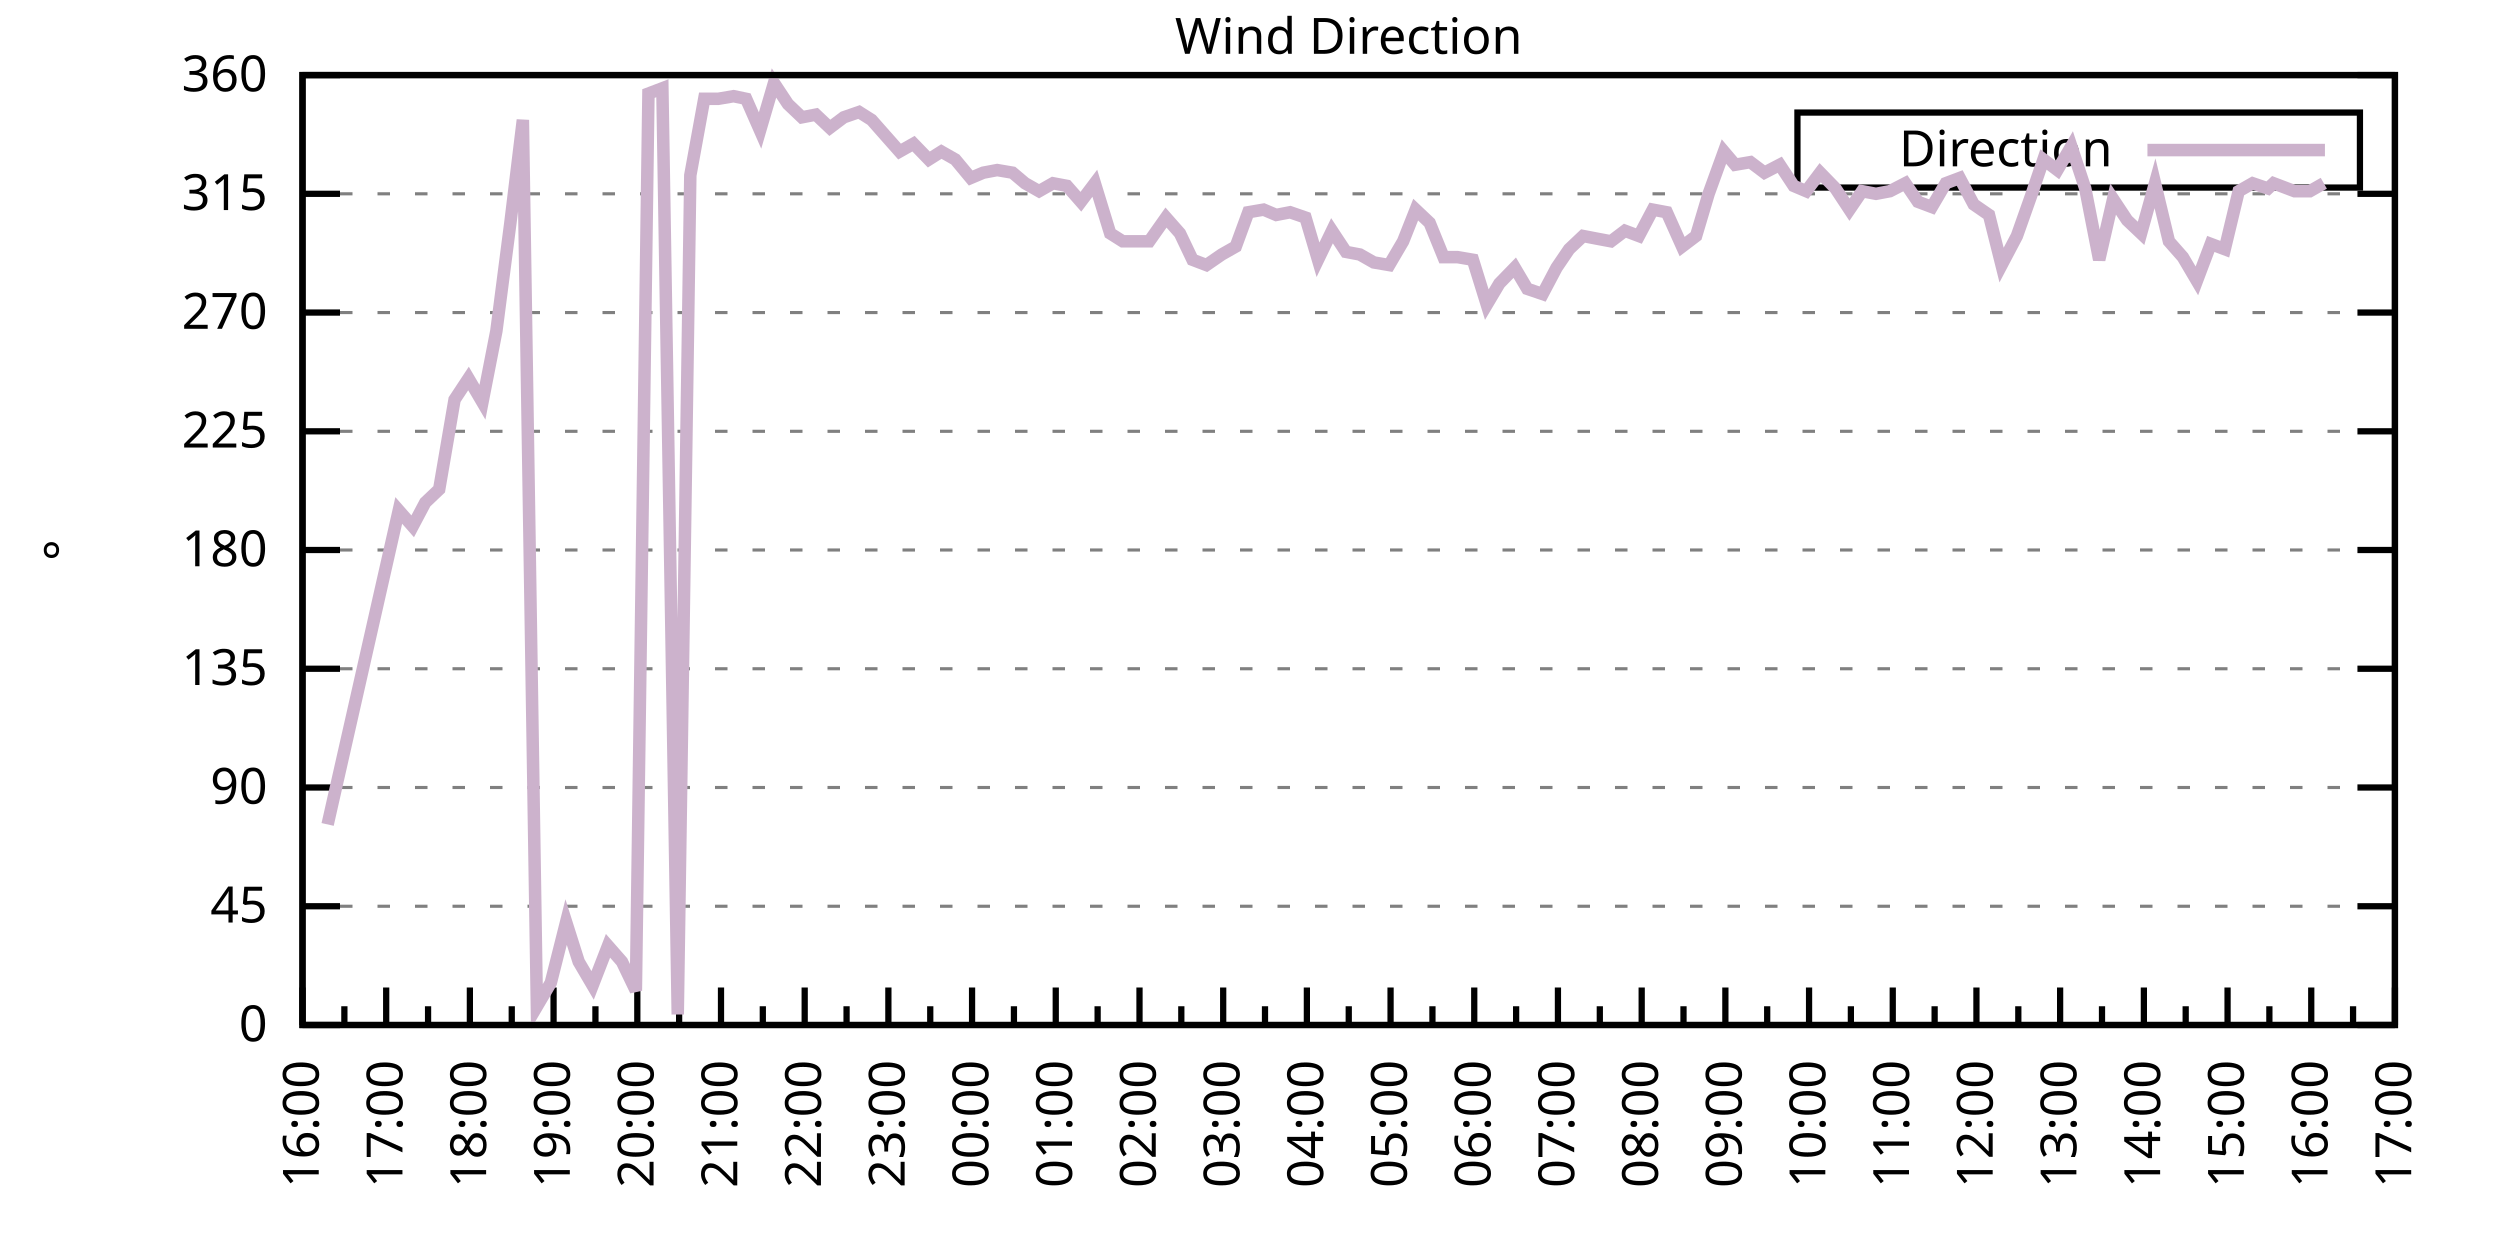
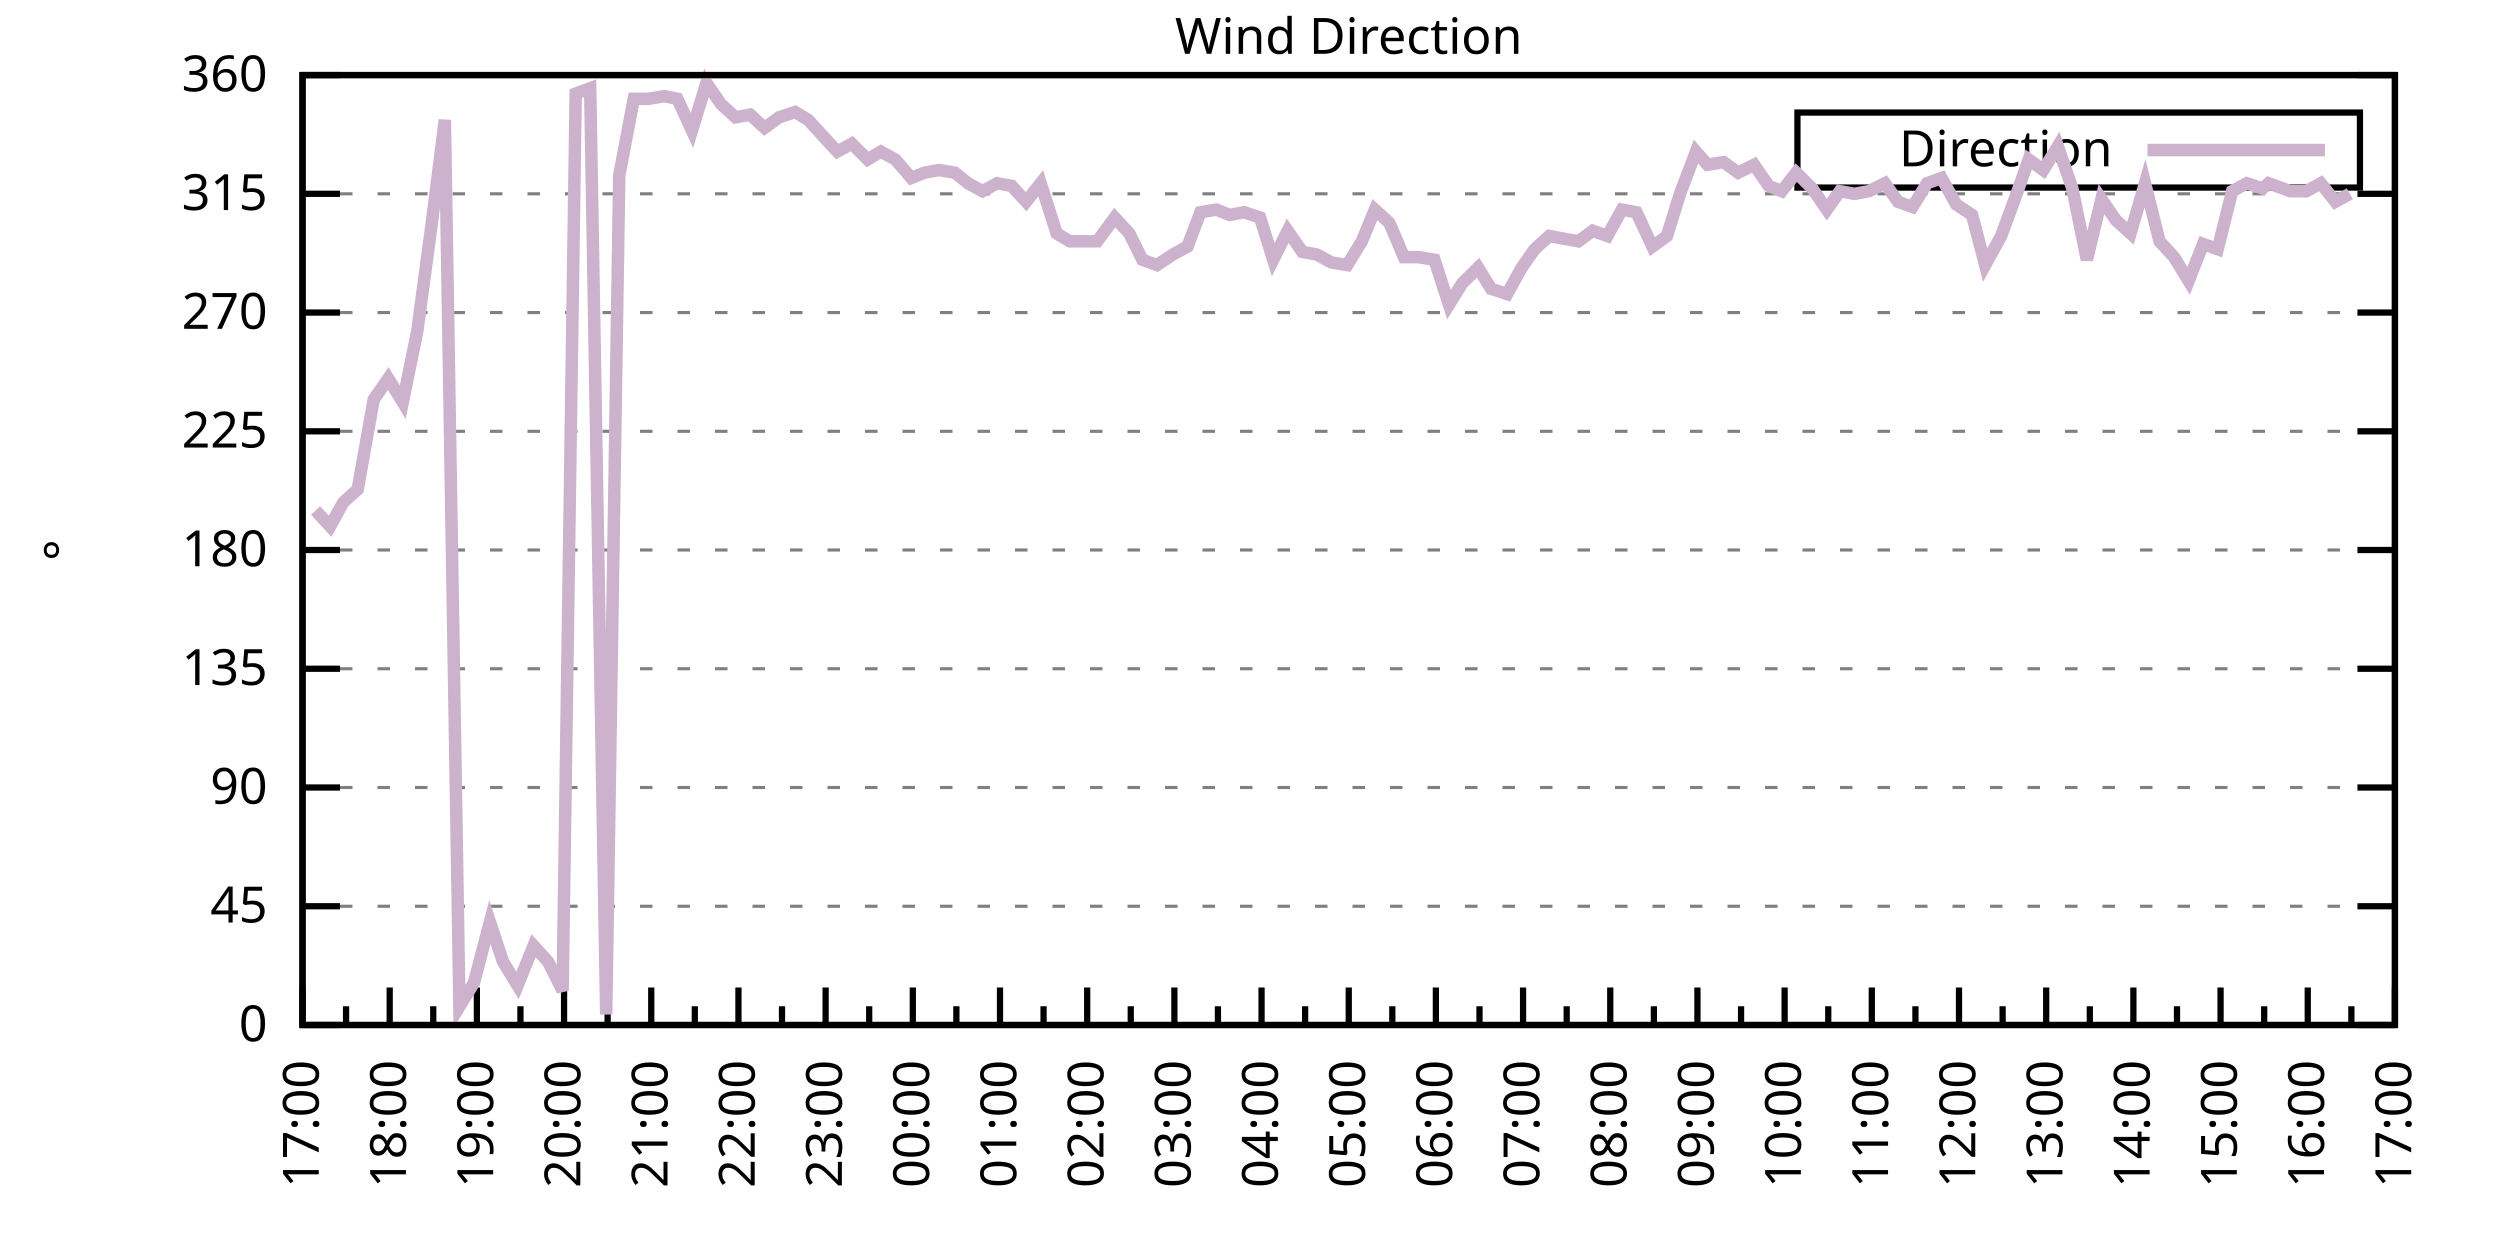
<svg xmlns="http://www.w3.org/2000/svg" xmlns:xlink="http://www.w3.org/1999/xlink" width="400" height="200" viewBox="0 0 400 200">
  <g id="gnuplot_canvas">
    <rect x="0" y="0" width="400" height="200" fill="none" />
    <defs>
      <circle id="gpDot" r="0.5" stroke-width="0.5" stroke="currentColor" />
      <path id="gpPt0" stroke-width="0.333" stroke="currentColor" d="M-1,0 h2 M0,-1 v2" />
      <path id="gpPt1" stroke-width="0.333" stroke="currentColor" d="M-1,-1 L1,1 M1,-1 L-1,1" />
      <path id="gpPt2" stroke-width="0.333" stroke="currentColor" d="M-1,0 L1,0 M0,-1 L0,1 M-1,-1 L1,1 M-1,1 L1,-1" />
      <rect id="gpPt3" stroke-width="0.333" stroke="currentColor" x="-1" y="-1" width="2" height="2" />
      <rect id="gpPt4" stroke-width="0.333" stroke="currentColor" fill="currentColor" x="-1" y="-1" width="2" height="2" />
      <circle id="gpPt5" stroke-width="0.333" stroke="currentColor" cx="0" cy="0" r="1" />
      <use xlink:href="#gpPt5" id="gpPt6" fill="currentColor" stroke="none" />
      <path id="gpPt7" stroke-width="0.333" stroke="currentColor" d="M0,-1.33 L-1.33,0.67 L1.33,0.67 z" />
      <use xlink:href="#gpPt7" id="gpPt8" fill="currentColor" stroke="none" />
      <use xlink:href="#gpPt7" id="gpPt9" stroke="currentColor" transform="rotate(180)" />
      <use xlink:href="#gpPt9" id="gpPt10" fill="currentColor" stroke="none" />
      <use xlink:href="#gpPt3" id="gpPt11" stroke="currentColor" transform="rotate(45)" />
      <use xlink:href="#gpPt11" id="gpPt12" fill="currentColor" stroke="none" />
      <path id="gpPt13" stroke-width="0.333" stroke="currentColor" d="M0,1.330 L1.265,0.411 L0.782,-1.067 L-0.782,-1.076 L-1.265,0.411 z" />
      <use xlink:href="#gpPt13" id="gpPt14" fill="currentColor" stroke="none" />
      <filter id="textbox" filterUnits="objectBoundingBox" x="0" y="0" height="1" width="1">
        <feFlood flood-color="white" flood-opacity="1" result="bgnd" />
        <feComposite in="SourceGraphic" in2="bgnd" operator="atop" />
      </filter>
      <filter id="greybox" filterUnits="objectBoundingBox" x="0" y="0" height="1" width="1">
        <feFlood flood-color="lightgrey" flood-opacity="1" result="grey" />
        <feComposite in="SourceGraphic" in2="grey" operator="atop" />
      </filter>
    </defs>
    <g fill="none" color="white" stroke="currentColor" stroke-width="1.00" stroke-linecap="butt" stroke-linejoin="miter">
</g>
    <g fill="none" color="black" stroke="currentColor" stroke-width="1.00" stroke-linecap="butt" stroke-linejoin="miter">
      <g stroke="none" shape-rendering="crispEdges">
        <polygon fill="rgb(255, 255, 255)" points="48.40,164.00 383.18,164.00 383.18,12.02 48.40,12.02 " />
      </g>
    </g>
    <g fill="none" color="black" stroke="currentColor" stroke-width="1.00" stroke-linecap="butt" stroke-linejoin="miter">
</g>
    <g fill="none" color="black" stroke="black" stroke-width="0.50" stroke-linecap="butt" stroke-linejoin="miter">
</g>
    <g fill="none" color="gray" stroke="currentColor" stroke-width="0.50" stroke-linecap="butt" stroke-linejoin="miter">
      <path stroke="gray" stroke-dasharray="2,4" class="gridline" d="M48.40,164.00 L383.19,164.00  " />
    </g>
    <g fill="none" color="gray" stroke="gray" stroke-width="1.00" stroke-linecap="butt" stroke-linejoin="miter">
</g>
    <g fill="none" color="black" stroke="currentColor" stroke-width="1.00" stroke-linecap="butt" stroke-linejoin="miter">
      <path stroke="black" d="M48.40,164.00 L54.40,164.00 M383.19,164.00 L377.19,164.00  " />
      <g transform="translate(42.80,166.60)" stroke="none" fill="black" font-family="Sans" font-size="8.00" text-anchor="end">
        <text>
          <tspan font-family="Sans"> 0</tspan>
        </text>
      </g>
    </g>
    <g fill="none" color="black" stroke="currentColor" stroke-width="1.00" stroke-linecap="butt" stroke-linejoin="miter">
</g>
    <g fill="none" color="black" stroke="black" stroke-width="0.50" stroke-linecap="butt" stroke-linejoin="miter">
</g>
    <g fill="none" color="gray" stroke="currentColor" stroke-width="0.50" stroke-linecap="butt" stroke-linejoin="miter">
      <path stroke="gray" stroke-dasharray="2,4" class="gridline" d="M48.40,145.00 L383.19,145.00  " />
    </g>
    <g fill="none" color="gray" stroke="gray" stroke-width="1.00" stroke-linecap="butt" stroke-linejoin="miter">
</g>
    <g fill="none" color="black" stroke="currentColor" stroke-width="1.00" stroke-linecap="butt" stroke-linejoin="miter">
      <path stroke="black" d="M48.40,145.00 L54.40,145.00 M383.19,145.00 L377.19,145.00  " />
      <g transform="translate(42.80,147.60)" stroke="none" fill="black" font-family="Sans" font-size="8.00" text-anchor="end">
        <text>
          <tspan font-family="Sans"> 45</tspan>
        </text>
      </g>
    </g>
    <g fill="none" color="black" stroke="currentColor" stroke-width="1.00" stroke-linecap="butt" stroke-linejoin="miter">
</g>
    <g fill="none" color="black" stroke="black" stroke-width="0.50" stroke-linecap="butt" stroke-linejoin="miter">
</g>
    <g fill="none" color="gray" stroke="currentColor" stroke-width="0.50" stroke-linecap="butt" stroke-linejoin="miter">
      <path stroke="gray" stroke-dasharray="2,4" class="gridline" d="M48.40,126.00 L383.19,126.00  " />
    </g>
    <g fill="none" color="gray" stroke="gray" stroke-width="1.00" stroke-linecap="butt" stroke-linejoin="miter">
</g>
    <g fill="none" color="black" stroke="currentColor" stroke-width="1.00" stroke-linecap="butt" stroke-linejoin="miter">
      <path stroke="black" d="M48.40,126.00 L54.40,126.00 M383.19,126.00 L377.19,126.00  " />
      <g transform="translate(42.80,128.60)" stroke="none" fill="black" font-family="Sans" font-size="8.00" text-anchor="end">
        <text>
          <tspan font-family="Sans"> 90</tspan>
        </text>
      </g>
    </g>
    <g fill="none" color="black" stroke="currentColor" stroke-width="1.00" stroke-linecap="butt" stroke-linejoin="miter">
</g>
    <g fill="none" color="black" stroke="black" stroke-width="0.50" stroke-linecap="butt" stroke-linejoin="miter">
</g>
    <g fill="none" color="gray" stroke="currentColor" stroke-width="0.50" stroke-linecap="butt" stroke-linejoin="miter">
      <path stroke="gray" stroke-dasharray="2,4" class="gridline" d="M48.40,107.00 L383.19,107.00  " />
    </g>
    <g fill="none" color="gray" stroke="gray" stroke-width="1.00" stroke-linecap="butt" stroke-linejoin="miter">
</g>
    <g fill="none" color="black" stroke="currentColor" stroke-width="1.00" stroke-linecap="butt" stroke-linejoin="miter">
      <path stroke="black" d="M48.40,107.00 L54.40,107.00 M383.19,107.00 L377.19,107.00  " />
      <g transform="translate(42.80,109.60)" stroke="none" fill="black" font-family="Sans" font-size="8.00" text-anchor="end">
        <text>
          <tspan font-family="Sans"> 135</tspan>
        </text>
      </g>
    </g>
    <g fill="none" color="black" stroke="currentColor" stroke-width="1.00" stroke-linecap="butt" stroke-linejoin="miter">
</g>
    <g fill="none" color="black" stroke="black" stroke-width="0.50" stroke-linecap="butt" stroke-linejoin="miter">
</g>
    <g fill="none" color="gray" stroke="currentColor" stroke-width="0.50" stroke-linecap="butt" stroke-linejoin="miter">
      <path stroke="gray" stroke-dasharray="2,4" class="gridline" d="M48.40,88.00 L383.19,88.00  " />
    </g>
    <g fill="none" color="gray" stroke="gray" stroke-width="1.00" stroke-linecap="butt" stroke-linejoin="miter">
</g>
    <g fill="none" color="black" stroke="currentColor" stroke-width="1.00" stroke-linecap="butt" stroke-linejoin="miter">
      <path stroke="black" d="M48.40,88.00 L54.40,88.00 M383.19,88.00 L377.19,88.00  " />
      <g transform="translate(42.80,90.60)" stroke="none" fill="black" font-family="Sans" font-size="8.00" text-anchor="end">
        <text>
          <tspan font-family="Sans"> 180</tspan>
        </text>
      </g>
    </g>
    <g fill="none" color="black" stroke="currentColor" stroke-width="1.00" stroke-linecap="butt" stroke-linejoin="miter">
</g>
    <g fill="none" color="black" stroke="black" stroke-width="0.50" stroke-linecap="butt" stroke-linejoin="miter">
</g>
    <g fill="none" color="gray" stroke="currentColor" stroke-width="0.50" stroke-linecap="butt" stroke-linejoin="miter">
      <path stroke="gray" stroke-dasharray="2,4" class="gridline" d="M48.40,69.01 L383.19,69.01  " />
    </g>
    <g fill="none" color="gray" stroke="gray" stroke-width="1.00" stroke-linecap="butt" stroke-linejoin="miter">
</g>
    <g fill="none" color="black" stroke="currentColor" stroke-width="1.00" stroke-linecap="butt" stroke-linejoin="miter">
      <path stroke="black" d="M48.40,69.01 L54.40,69.01 M383.19,69.01 L377.19,69.01  " />
      <g transform="translate(42.80,71.61)" stroke="none" fill="black" font-family="Sans" font-size="8.00" text-anchor="end">
        <text>
          <tspan font-family="Sans"> 225</tspan>
        </text>
      </g>
    </g>
    <g fill="none" color="black" stroke="currentColor" stroke-width="1.00" stroke-linecap="butt" stroke-linejoin="miter">
</g>
    <g fill="none" color="black" stroke="black" stroke-width="0.50" stroke-linecap="butt" stroke-linejoin="miter">
</g>
    <g fill="none" color="gray" stroke="currentColor" stroke-width="0.50" stroke-linecap="butt" stroke-linejoin="miter">
      <path stroke="gray" stroke-dasharray="2,4" class="gridline" d="M48.40,50.01 L383.19,50.01  " />
    </g>
    <g fill="none" color="gray" stroke="gray" stroke-width="1.00" stroke-linecap="butt" stroke-linejoin="miter">
</g>
    <g fill="none" color="black" stroke="currentColor" stroke-width="1.00" stroke-linecap="butt" stroke-linejoin="miter">
      <path stroke="black" d="M48.40,50.01 L54.40,50.01 M383.19,50.01 L377.19,50.01  " />
      <g transform="translate(42.80,52.61)" stroke="none" fill="black" font-family="Sans" font-size="8.00" text-anchor="end">
        <text>
          <tspan font-family="Sans"> 270</tspan>
        </text>
      </g>
    </g>
    <g fill="none" color="black" stroke="currentColor" stroke-width="1.00" stroke-linecap="butt" stroke-linejoin="miter">
</g>
    <g fill="none" color="black" stroke="black" stroke-width="0.50" stroke-linecap="butt" stroke-linejoin="miter">
</g>
    <g fill="none" color="gray" stroke="currentColor" stroke-width="0.50" stroke-linecap="butt" stroke-linejoin="miter">
      <path stroke="gray" stroke-dasharray="2,4" class="gridline" d="M48.40,31.01 L383.19,31.01  " />
    </g>
    <g fill="none" color="gray" stroke="gray" stroke-width="1.00" stroke-linecap="butt" stroke-linejoin="miter">
</g>
    <g fill="none" color="black" stroke="currentColor" stroke-width="1.00" stroke-linecap="butt" stroke-linejoin="miter">
      <path stroke="black" d="M48.40,31.01 L54.40,31.01 M383.19,31.01 L377.19,31.01  " />
      <g transform="translate(42.80,33.61)" stroke="none" fill="black" font-family="Sans" font-size="8.00" text-anchor="end">
        <text>
          <tspan font-family="Sans"> 315</tspan>
        </text>
      </g>
    </g>
    <g fill="none" color="black" stroke="currentColor" stroke-width="1.00" stroke-linecap="butt" stroke-linejoin="miter">
</g>
    <g fill="none" color="black" stroke="black" stroke-width="0.50" stroke-linecap="butt" stroke-linejoin="miter">
</g>
    <g fill="none" color="gray" stroke="currentColor" stroke-width="0.50" stroke-linecap="butt" stroke-linejoin="miter">
      <path stroke="gray" stroke-dasharray="2,4" class="gridline" d="M48.40,12.01 L383.19,12.01  " />
    </g>
    <g fill="none" color="gray" stroke="gray" stroke-width="1.00" stroke-linecap="butt" stroke-linejoin="miter">
</g>
    <g fill="none" color="black" stroke="currentColor" stroke-width="1.00" stroke-linecap="butt" stroke-linejoin="miter">
      <path stroke="black" d="M48.40,12.01 L54.40,12.01 M383.19,12.01 L377.19,12.01  " />
      <g transform="translate(42.80,14.61)" stroke="none" fill="black" font-family="Sans" font-size="8.00" text-anchor="end">
        <text>
          <tspan font-family="Sans"> 360</tspan>
        </text>
      </g>
    </g>
    <g fill="none" color="black" stroke="currentColor" stroke-width="1.00" stroke-linecap="butt" stroke-linejoin="miter">
      <path stroke="black" d="M48.40,164.00 L48.40,158.00  " />
      <g transform="translate(51.00,169.60) rotate(270)" stroke="none" fill="black" font-family="Sans" font-size="8.00" text-anchor="end">
        <text>
+           <tspan font-family="Sans">17:00</tspan>
+         </text>
+       </g>
+     </g>
+     <g fill="none" color="black" stroke="currentColor" stroke-width="1.00" stroke-linecap="butt" stroke-linejoin="miter">
+       <path stroke="black" d="M55.37,164.00 L55.37,161.00 M62.35,164.00 L62.35,158.00  " />
+       <g transform="translate(64.95,169.60) rotate(270)" stroke="none" fill="black" font-family="Sans" font-size="8.00" text-anchor="end">
+         <text>
+           <tspan font-family="Sans">18:00</tspan>
+         </text>
+       </g>
+     </g>
+     <g fill="none" color="black" stroke="currentColor" stroke-width="1.00" stroke-linecap="butt" stroke-linejoin="miter">
+       <path stroke="black" d="M69.32,164.00 L69.32,161.00 M76.30,164.00 L76.30,158.00  " />
+       <g transform="translate(78.90,169.60) rotate(270)" stroke="none" fill="black" font-family="Sans" font-size="8.00" text-anchor="end">
+         <text>
+           <tspan font-family="Sans">19:00</tspan>
+         </text>
+       </g>
+     </g>
+     <g fill="none" color="black" stroke="currentColor" stroke-width="1.00" stroke-linecap="butt" stroke-linejoin="miter">
+       <path stroke="black" d="M83.27,164.00 L83.27,161.00 M90.25,164.00 L90.25,158.00  " />
+       <g transform="translate(92.85,169.60) rotate(270)" stroke="none" fill="black" font-family="Sans" font-size="8.00" text-anchor="end">
+         <text>
+           <tspan font-family="Sans">20:00</tspan>
+         </text>
+       </g>
+     </g>
+     <g fill="none" color="black" stroke="currentColor" stroke-width="1.00" stroke-linecap="butt" stroke-linejoin="miter">
+       <path stroke="black" d="M97.22,164.00 L97.22,161.00 M104.20,164.00 L104.20,158.00  " />
+       <g transform="translate(106.80,169.60) rotate(270)" stroke="none" fill="black" font-family="Sans" font-size="8.00" text-anchor="end">
+         <text>
+           <tspan font-family="Sans">21:00</tspan>
+         </text>
+       </g>
+     </g>
+     <g fill="none" color="black" stroke="currentColor" stroke-width="1.00" stroke-linecap="butt" stroke-linejoin="miter">
+       <path stroke="black" d="M111.17,164.00 L111.17,161.00 M118.15,164.00 L118.15,158.00  " />
+       <g transform="translate(120.75,169.60) rotate(270)" stroke="none" fill="black" font-family="Sans" font-size="8.00" text-anchor="end">
+         <text>
+           <tspan font-family="Sans">22:00</tspan>
+         </text>
+       </g>
+     </g>
+     <g fill="none" color="black" stroke="currentColor" stroke-width="1.00" stroke-linecap="butt" stroke-linejoin="miter">
+       <path stroke="black" d="M125.12,164.00 L125.12,161.00 M132.10,164.00 L132.10,158.00  " />
+       <g transform="translate(134.70,169.60) rotate(270)" stroke="none" fill="black" font-family="Sans" font-size="8.00" text-anchor="end">
+         <text>
+           <tspan font-family="Sans">23:00</tspan>
+         </text>
+       </g>
+     </g>
+     <g fill="none" color="black" stroke="currentColor" stroke-width="1.00" stroke-linecap="butt" stroke-linejoin="miter">
+       <path stroke="black" d="M139.07,164.00 L139.07,161.00 M146.05,164.00 L146.05,158.00  " />
+       <g transform="translate(148.65,169.60) rotate(270)" stroke="none" fill="black" font-family="Sans" font-size="8.00" text-anchor="end">
+         <text>
+           <tspan font-family="Sans">00:00</tspan>
+         </text>
+       </g>
+     </g>
+     <g fill="none" color="black" stroke="currentColor" stroke-width="1.00" stroke-linecap="butt" stroke-linejoin="miter">
+       <path stroke="black" d="M153.02,164.00 L153.02,161.00 M160.00,164.00 L160.00,158.00  " />
+       <g transform="translate(162.60,169.60) rotate(270)" stroke="none" fill="black" font-family="Sans" font-size="8.00" text-anchor="end">
+         <text>
+           <tspan font-family="Sans">01:00</tspan>
+         </text>
+       </g>
+     </g>
+     <g fill="none" color="black" stroke="currentColor" stroke-width="1.00" stroke-linecap="butt" stroke-linejoin="miter">
+       <path stroke="black" d="M166.97,164.00 L166.97,161.00 M173.95,164.00 L173.95,158.00  " />
+       <g transform="translate(176.55,169.60) rotate(270)" stroke="none" fill="black" font-family="Sans" font-size="8.00" text-anchor="end">
+         <text>
+           <tspan font-family="Sans">02:00</tspan>
+         </text>
+       </g>
+     </g>
+     <g fill="none" color="black" stroke="currentColor" stroke-width="1.00" stroke-linecap="butt" stroke-linejoin="miter">
+       <path stroke="black" d="M180.92,164.00 L180.92,161.00 M187.90,164.00 L187.90,158.00  " />
+       <g transform="translate(190.50,169.60) rotate(270)" stroke="none" fill="black" font-family="Sans" font-size="8.00" text-anchor="end">
+         <text>
+           <tspan font-family="Sans">03:00</tspan>
+         </text>
+       </g>
+     </g>
+     <g fill="none" color="black" stroke="currentColor" stroke-width="1.00" stroke-linecap="butt" stroke-linejoin="miter">
+       <path stroke="black" d="M194.87,164.00 L194.87,161.00 M201.85,164.00 L201.85,158.00  " />
+       <g transform="translate(204.45,169.60) rotate(270)" stroke="none" fill="black" font-family="Sans" font-size="8.00" text-anchor="end">
+         <text>
+           <tspan font-family="Sans">04:00</tspan>
+         </text>
+       </g>
+     </g>
+     <g fill="none" color="black" stroke="currentColor" stroke-width="1.00" stroke-linecap="butt" stroke-linejoin="miter">
+       <path stroke="black" d="M208.82,164.00 L208.82,161.00 M215.80,164.00 L215.80,158.00  " />
+       <g transform="translate(218.40,169.60) rotate(270)" stroke="none" fill="black" font-family="Sans" font-size="8.00" text-anchor="end">
+         <text>
+           <tspan font-family="Sans">05:00</tspan>
+         </text>
+       </g>
+     </g>
+     <g fill="none" color="black" stroke="currentColor" stroke-width="1.00" stroke-linecap="butt" stroke-linejoin="miter">
+       <path stroke="black" d="M222.77,164.00 L222.77,161.00 M229.74,164.00 L229.74,158.00  " />
+       <g transform="translate(232.34,169.60) rotate(270)" stroke="none" fill="black" font-family="Sans" font-size="8.00" text-anchor="end">
+         <text>
+           <tspan font-family="Sans">06:00</tspan>
+         </text>
+       </g>
+     </g>
+     <g fill="none" color="black" stroke="currentColor" stroke-width="1.00" stroke-linecap="butt" stroke-linejoin="miter">
+       <path stroke="black" d="M236.72,164.00 L236.72,161.00 M243.69,164.00 L243.69,158.00  " />
+       <g transform="translate(246.29,169.60) rotate(270)" stroke="none" fill="black" font-family="Sans" font-size="8.00" text-anchor="end">
+         <text>
+           <tspan font-family="Sans">07:00</tspan>
+         </text>
+       </g>
+     </g>
+     <g fill="none" color="black" stroke="currentColor" stroke-width="1.00" stroke-linecap="butt" stroke-linejoin="miter">
+       <path stroke="black" d="M250.67,164.00 L250.67,161.00 M257.64,164.00 L257.64,158.00  " />
+       <g transform="translate(260.24,169.60) rotate(270)" stroke="none" fill="black" font-family="Sans" font-size="8.00" text-anchor="end">
+         <text>
+           <tspan font-family="Sans">08:00</tspan>
+         </text>
+       </g>
+     </g>
+     <g fill="none" color="black" stroke="currentColor" stroke-width="1.00" stroke-linecap="butt" stroke-linejoin="miter">
+       <path stroke="black" d="M264.62,164.00 L264.62,161.00 M271.59,164.00 L271.59,158.00  " />
+       <g transform="translate(274.19,169.60) rotate(270)" stroke="none" fill="black" font-family="Sans" font-size="8.00" text-anchor="end">
+         <text>
+           <tspan font-family="Sans">09:00</tspan>
+         </text>
+       </g>
+     </g>
+     <g fill="none" color="black" stroke="currentColor" stroke-width="1.00" stroke-linecap="butt" stroke-linejoin="miter">
+       <path stroke="black" d="M278.57,164.00 L278.57,161.00 M285.54,164.00 L285.54,158.00  " />
+       <g transform="translate(288.14,169.60) rotate(270)" stroke="none" fill="black" font-family="Sans" font-size="8.00" text-anchor="end">
+         <text>
+           <tspan font-family="Sans">10:00</tspan>
+         </text>
+       </g>
+     </g>
+     <g fill="none" color="black" stroke="currentColor" stroke-width="1.00" stroke-linecap="butt" stroke-linejoin="miter">
+       <path stroke="black" d="M292.52,164.00 L292.52,161.00 M299.49,164.00 L299.49,158.00  " />
+       <g transform="translate(302.09,169.60) rotate(270)" stroke="none" fill="black" font-family="Sans" font-size="8.00" text-anchor="end">
+         <text>
+           <tspan font-family="Sans">11:00</tspan>
+         </text>
+       </g>
+     </g>
+     <g fill="none" color="black" stroke="currentColor" stroke-width="1.00" stroke-linecap="butt" stroke-linejoin="miter">
+       <path stroke="black" d="M306.47,164.00 L306.47,161.00 M313.44,164.00 L313.44,158.00  " />
+       <g transform="translate(316.04,169.60) rotate(270)" stroke="none" fill="black" font-family="Sans" font-size="8.00" text-anchor="end">
+         <text>
+           <tspan font-family="Sans">12:00</tspan>
+         </text>
+       </g>
+     </g>
+     <g fill="none" color="black" stroke="currentColor" stroke-width="1.00" stroke-linecap="butt" stroke-linejoin="miter">
+       <path stroke="black" d="M320.42,164.00 L320.42,161.00 M327.39,164.00 L327.39,158.00  " />
+       <g transform="translate(329.99,169.60) rotate(270)" stroke="none" fill="black" font-family="Sans" font-size="8.00" text-anchor="end">
+         <text>
+           <tspan font-family="Sans">13:00</tspan>
+         </text>
+       </g>
+     </g>
+     <g fill="none" color="black" stroke="currentColor" stroke-width="1.00" stroke-linecap="butt" stroke-linejoin="miter">
+       <path stroke="black" d="M334.37,164.00 L334.37,161.00 M341.34,164.00 L341.34,158.00  " />
+       <g transform="translate(343.94,169.60) rotate(270)" stroke="none" fill="black" font-family="Sans" font-size="8.00" text-anchor="end">
+         <text>
+           <tspan font-family="Sans">14:00</tspan>
+         </text>
+       </g>
+     </g>
+     <g fill="none" color="black" stroke="currentColor" stroke-width="1.00" stroke-linecap="butt" stroke-linejoin="miter">
+       <path stroke="black" d="M348.32,164.00 L348.32,161.00 M355.29,164.00 L355.29,158.00  " />
+       <g transform="translate(357.89,169.60) rotate(270)" stroke="none" fill="black" font-family="Sans" font-size="8.00" text-anchor="end">
+         <text>
+           <tspan font-family="Sans">15:00</tspan>
+         </text>
+       </g>
+     </g>
+     <g fill="none" color="black" stroke="currentColor" stroke-width="1.00" stroke-linecap="butt" stroke-linejoin="miter">
+       <path stroke="black" d="M362.27,164.00 L362.27,161.00 M369.24,164.00 L369.24,158.00  " />
+       <g transform="translate(371.84,169.60) rotate(270)" stroke="none" fill="black" font-family="Sans" font-size="8.00" text-anchor="end">
+         <text>
          <tspan font-family="Sans">16:00</tspan>
        </text>
      </g>
    </g>
    <g fill="none" color="black" stroke="currentColor" stroke-width="1.00" stroke-linecap="butt" stroke-linejoin="miter">
-       <path stroke="black" d="M55.10,164.00 L55.10,161.00 M61.79,164.00 L61.79,158.00  " />
-       <g transform="translate(64.39,169.60) rotate(270)" stroke="none" fill="black" font-family="Sans" font-size="8.00" text-anchor="end">
-         <text>
-           <tspan font-family="Sans">17:00</tspan>
-         </text>
-       </g>
-     </g>
-     <g fill="none" color="black" stroke="currentColor" stroke-width="1.00" stroke-linecap="butt" stroke-linejoin="miter">
-       <path stroke="black" d="M68.49,164.00 L68.49,161.00 M75.18,164.00 L75.18,158.00  " />
-       <g transform="translate(77.78,169.60) rotate(270)" stroke="none" fill="black" font-family="Sans" font-size="8.00" text-anchor="end">
-         <text>
-           <tspan font-family="Sans">18:00</tspan>
-         </text>
-       </g>
-     </g>
-     <g fill="none" color="black" stroke="currentColor" stroke-width="1.00" stroke-linecap="butt" stroke-linejoin="miter">
-       <path stroke="black" d="M81.88,164.00 L81.88,161.00 M88.57,164.00 L88.57,158.00  " />
-       <g transform="translate(91.17,169.60) rotate(270)" stroke="none" fill="black" font-family="Sans" font-size="8.00" text-anchor="end">
-         <text>
-           <tspan font-family="Sans">19:00</tspan>
-         </text>
-       </g>
-     </g>
-     <g fill="none" color="black" stroke="currentColor" stroke-width="1.00" stroke-linecap="butt" stroke-linejoin="miter">
-       <path stroke="black" d="M95.27,164.00 L95.27,161.00 M101.97,164.00 L101.97,158.00  " />
-       <g transform="translate(104.57,169.60) rotate(270)" stroke="none" fill="black" font-family="Sans" font-size="8.00" text-anchor="end">
-         <text>
-           <tspan font-family="Sans">20:00</tspan>
-         </text>
-       </g>
-     </g>
-     <g fill="none" color="black" stroke="currentColor" stroke-width="1.00" stroke-linecap="butt" stroke-linejoin="miter">
-       <path stroke="black" d="M108.66,164.00 L108.66,161.00 M115.36,164.00 L115.36,158.00  " />
-       <g transform="translate(117.96,169.60) rotate(270)" stroke="none" fill="black" font-family="Sans" font-size="8.00" text-anchor="end">
-         <text>
-           <tspan font-family="Sans">21:00</tspan>
-         </text>
-       </g>
-     </g>
-     <g fill="none" color="black" stroke="currentColor" stroke-width="1.00" stroke-linecap="butt" stroke-linejoin="miter">
-       <path stroke="black" d="M122.05,164.00 L122.05,161.00 M128.75,164.00 L128.75,158.00  " />
-       <g transform="translate(131.35,169.60) rotate(270)" stroke="none" fill="black" font-family="Sans" font-size="8.00" text-anchor="end">
-         <text>
-           <tspan font-family="Sans">22:00</tspan>
-         </text>
-       </g>
-     </g>
-     <g fill="none" color="black" stroke="currentColor" stroke-width="1.00" stroke-linecap="butt" stroke-linejoin="miter">
-       <path stroke="black" d="M135.45,164.00 L135.45,161.00 M142.14,164.00 L142.14,158.00  " />
-       <g transform="translate(144.74,169.60) rotate(270)" stroke="none" fill="black" font-family="Sans" font-size="8.00" text-anchor="end">
-         <text>
-           <tspan font-family="Sans">23:00</tspan>
-         </text>
-       </g>
-     </g>
-     <g fill="none" color="black" stroke="currentColor" stroke-width="1.00" stroke-linecap="butt" stroke-linejoin="miter">
-       <path stroke="black" d="M148.84,164.00 L148.84,161.00 M155.53,164.00 L155.53,158.00  " />
-       <g transform="translate(158.13,169.60) rotate(270)" stroke="none" fill="black" font-family="Sans" font-size="8.00" text-anchor="end">
-         <text>
-           <tspan font-family="Sans">00:00</tspan>
-         </text>
-       </g>
-     </g>
-     <g fill="none" color="black" stroke="currentColor" stroke-width="1.00" stroke-linecap="butt" stroke-linejoin="miter">
-       <path stroke="black" d="M162.23,164.00 L162.23,161.00 M168.92,164.00 L168.92,158.00  " />
-       <g transform="translate(171.52,169.60) rotate(270)" stroke="none" fill="black" font-family="Sans" font-size="8.00" text-anchor="end">
-         <text>
-           <tspan font-family="Sans">01:00</tspan>
-         </text>
-       </g>
-     </g>
-     <g fill="none" color="black" stroke="currentColor" stroke-width="1.00" stroke-linecap="butt" stroke-linejoin="miter">
-       <path stroke="black" d="M175.62,164.00 L175.62,161.00 M182.32,164.00 L182.32,158.00  " />
-       <g transform="translate(184.92,169.60) rotate(270)" stroke="none" fill="black" font-family="Sans" font-size="8.00" text-anchor="end">
-         <text>
-           <tspan font-family="Sans">02:00</tspan>
-         </text>
-       </g>
-     </g>
-     <g fill="none" color="black" stroke="currentColor" stroke-width="1.00" stroke-linecap="butt" stroke-linejoin="miter">
-       <path stroke="black" d="M189.01,164.00 L189.01,161.00 M195.71,164.00 L195.71,158.00  " />
-       <g transform="translate(198.31,169.60) rotate(270)" stroke="none" fill="black" font-family="Sans" font-size="8.00" text-anchor="end">
-         <text>
-           <tspan font-family="Sans">03:00</tspan>
-         </text>
-       </g>
-     </g>
-     <g fill="none" color="black" stroke="currentColor" stroke-width="1.00" stroke-linecap="butt" stroke-linejoin="miter">
-       <path stroke="black" d="M202.40,164.00 L202.40,161.00 M209.10,164.00 L209.10,158.00  " />
-       <g transform="translate(211.70,169.60) rotate(270)" stroke="none" fill="black" font-family="Sans" font-size="8.00" text-anchor="end">
-         <text>
-           <tspan font-family="Sans">04:00</tspan>
-         </text>
-       </g>
-     </g>
-     <g fill="none" color="black" stroke="currentColor" stroke-width="1.00" stroke-linecap="butt" stroke-linejoin="miter">
-       <path stroke="black" d="M215.80,164.00 L215.80,161.00 M222.49,164.00 L222.49,158.00  " />
-       <g transform="translate(225.09,169.60) rotate(270)" stroke="none" fill="black" font-family="Sans" font-size="8.00" text-anchor="end">
-         <text>
-           <tspan font-family="Sans">05:00</tspan>
-         </text>
-       </g>
-     </g>
-     <g fill="none" color="black" stroke="currentColor" stroke-width="1.00" stroke-linecap="butt" stroke-linejoin="miter">
-       <path stroke="black" d="M229.19,164.00 L229.19,161.00 M235.88,164.00 L235.88,158.00  " />
-       <g transform="translate(238.48,169.60) rotate(270)" stroke="none" fill="black" font-family="Sans" font-size="8.00" text-anchor="end">
-         <text>
-           <tspan font-family="Sans">06:00</tspan>
-         </text>
-       </g>
-     </g>
-     <g fill="none" color="black" stroke="currentColor" stroke-width="1.00" stroke-linecap="butt" stroke-linejoin="miter">
-       <path stroke="black" d="M242.58,164.00 L242.58,161.00 M249.27,164.00 L249.27,158.00  " />
-       <g transform="translate(251.87,169.60) rotate(270)" stroke="none" fill="black" font-family="Sans" font-size="8.00" text-anchor="end">
-         <text>
-           <tspan font-family="Sans">07:00</tspan>
-         </text>
-       </g>
-     </g>
-     <g fill="none" color="black" stroke="currentColor" stroke-width="1.00" stroke-linecap="butt" stroke-linejoin="miter">
-       <path stroke="black" d="M255.97,164.00 L255.97,161.00 M262.67,164.00 L262.67,158.00  " />
-       <g transform="translate(265.27,169.60) rotate(270)" stroke="none" fill="black" font-family="Sans" font-size="8.00" text-anchor="end">
-         <text>
-           <tspan font-family="Sans">08:00</tspan>
-         </text>
-       </g>
-     </g>
-     <g fill="none" color="black" stroke="currentColor" stroke-width="1.00" stroke-linecap="butt" stroke-linejoin="miter">
-       <path stroke="black" d="M269.36,164.00 L269.36,161.00 M276.06,164.00 L276.06,158.00  " />
-       <g transform="translate(278.66,169.60) rotate(270)" stroke="none" fill="black" font-family="Sans" font-size="8.00" text-anchor="end">
-         <text>
-           <tspan font-family="Sans">09:00</tspan>
-         </text>
-       </g>
-     </g>
-     <g fill="none" color="black" stroke="currentColor" stroke-width="1.00" stroke-linecap="butt" stroke-linejoin="miter">
-       <path stroke="black" d="M282.75,164.00 L282.75,161.00 M289.45,164.00 L289.45,158.00  " />
-       <g transform="translate(292.05,169.60) rotate(270)" stroke="none" fill="black" font-family="Sans" font-size="8.00" text-anchor="end">
-         <text>
-           <tspan font-family="Sans">10:00</tspan>
-         </text>
-       </g>
-     </g>
-     <g fill="none" color="black" stroke="currentColor" stroke-width="1.00" stroke-linecap="butt" stroke-linejoin="miter">
-       <path stroke="black" d="M296.14,164.00 L296.14,161.00 M302.84,164.00 L302.84,158.00  " />
-       <g transform="translate(305.44,169.60) rotate(270)" stroke="none" fill="black" font-family="Sans" font-size="8.00" text-anchor="end">
-         <text>
-           <tspan font-family="Sans">11:00</tspan>
-         </text>
-       </g>
-     </g>
-     <g fill="none" color="black" stroke="currentColor" stroke-width="1.00" stroke-linecap="butt" stroke-linejoin="miter">
-       <path stroke="black" d="M309.54,164.00 L309.54,161.00 M316.23,164.00 L316.23,158.00  " />
-       <g transform="translate(318.83,169.60) rotate(270)" stroke="none" fill="black" font-family="Sans" font-size="8.00" text-anchor="end">
-         <text>
-           <tspan font-family="Sans">12:00</tspan>
-         </text>
-       </g>
-     </g>
-     <g fill="none" color="black" stroke="currentColor" stroke-width="1.00" stroke-linecap="butt" stroke-linejoin="miter">
-       <path stroke="black" d="M322.93,164.00 L322.93,161.00 M329.62,164.00 L329.62,158.00  " />
-       <g transform="translate(332.22,169.60) rotate(270)" stroke="none" fill="black" font-family="Sans" font-size="8.00" text-anchor="end">
-         <text>
-           <tspan font-family="Sans">13:00</tspan>
-         </text>
-       </g>
-     </g>
-     <g fill="none" color="black" stroke="currentColor" stroke-width="1.00" stroke-linecap="butt" stroke-linejoin="miter">
-       <path stroke="black" d="M336.32,164.00 L336.32,161.00 M343.02,164.00 L343.02,158.00  " />
-       <g transform="translate(345.62,169.60) rotate(270)" stroke="none" fill="black" font-family="Sans" font-size="8.00" text-anchor="end">
-         <text>
-           <tspan font-family="Sans">14:00</tspan>
-         </text>
-       </g>
-     </g>
-     <g fill="none" color="black" stroke="currentColor" stroke-width="1.00" stroke-linecap="butt" stroke-linejoin="miter">
-       <path stroke="black" d="M349.71,164.00 L349.71,161.00 M356.41,164.00 L356.41,158.00  " />
-       <g transform="translate(359.01,169.60) rotate(270)" stroke="none" fill="black" font-family="Sans" font-size="8.00" text-anchor="end">
-         <text>
-           <tspan font-family="Sans">15:00</tspan>
-         </text>
-       </g>
-     </g>
-     <g fill="none" color="black" stroke="currentColor" stroke-width="1.00" stroke-linecap="butt" stroke-linejoin="miter">
-       <path stroke="black" d="M363.10,164.00 L363.10,161.00 M369.80,164.00 L369.80,158.00  " />
-       <g transform="translate(372.40,169.60) rotate(270)" stroke="none" fill="black" font-family="Sans" font-size="8.00" text-anchor="end">
-         <text>
-           <tspan font-family="Sans">16:00</tspan>
-         </text>
-       </g>
-     </g>
-     <g fill="none" color="black" stroke="currentColor" stroke-width="1.00" stroke-linecap="butt" stroke-linejoin="miter">
-       <path stroke="black" d="M376.49,164.00 L376.49,161.00 M383.19,164.00 L383.19,158.00  " />
+       <path stroke="black" d="M376.22,164.00 L376.22,161.00 M383.19,164.00 L383.19,158.00  " />
      <g transform="translate(385.79,169.60) rotate(270)" stroke="none" fill="black" font-family="Sans" font-size="8.00" text-anchor="end">
        <text>
          <tspan font-family="Sans">17:00</tspan>
        </text>
      </g>
    </g>
    <g fill="none" color="black" stroke="currentColor" stroke-width="1.00" stroke-linecap="butt" stroke-linejoin="miter">
</g>
    <g fill="none" color="black" stroke="currentColor" stroke-width="1.00" stroke-linecap="butt" stroke-linejoin="miter">
      <path stroke="black" d="M48.40,12.01 L48.40,164.00 L383.19,164.00 L383.19,12.01 L48.40,12.01 Z  " />
    </g>
    <g fill="none" color="black" stroke="currentColor" stroke-width="1.00" stroke-linecap="butt" stroke-linejoin="miter">
      <g transform="translate(12.80,88.01) rotate(270)" stroke="none" fill="black" font-family="Sans" font-size="8.00" text-anchor="middle">
        <text>
          <tspan font-family="Sans">°</tspan>
        </text>
      </g>
    </g>
    <g fill="none" color="black" stroke="currentColor" stroke-width="1.00" stroke-linecap="butt" stroke-linejoin="miter">
</g>
    <g fill="none" color="black" stroke="currentColor" stroke-width="1.00" stroke-linecap="butt" stroke-linejoin="miter">
      <path stroke="black" d="M287.59,30.01 L287.59,18.01 L377.59,18.01 L377.59,30.01 L287.59,30.01 Z  " />
    </g>
    <g id="Wind_direction_plot_1">
      <g fill="none" color="white" stroke="black" stroke-width="2.00" stroke-linecap="butt" stroke-linejoin="miter">
</g>
      <g fill="none" color="black" stroke="currentColor" stroke-width="2.00" stroke-linecap="butt" stroke-linejoin="miter">
        <g transform="translate(337.99,26.61)" stroke="none" fill="black" font-family="Sans" font-size="8.00" text-anchor="end">
          <text>
            <tspan font-family="Sans">Direction</tspan>
          </text>
        </g>
      </g>
      <g fill="none" color="black" stroke="currentColor" stroke-width="2.00" stroke-linecap="butt" stroke-linejoin="miter">
-         <path stroke="rgb(204, 178, 204)" d="M343.59,24.01 L371.99,24.01 M52.42,131.91 L63.80,81.67 L66.03,84.21 L68.04,80.41 L70.27,78.29 L72.73,63.94   L74.96,60.56 L77.19,64.36 L79.42,52.96 L81.66,35.65 L83.66,19.19 L85.90,161.04 L88.13,157.24 L90.58,147.53   L92.59,153.87 L94.82,157.67 L97.28,151.33 L99.51,153.87 L101.74,158.51 L103.75,14.97 L105.98,14.12 L108.44,162.31   L110.45,28.05 L112.68,15.81 L114.91,15.81 L117.37,15.39 L119.38,15.81 L121.61,20.88 L123.84,13.28 L126.07,16.65   L128.30,18.77 L130.54,18.34 L132.77,20.45 L135.00,18.77 L137.45,17.92 L139.46,19.19 L141.69,21.72 L143.93,24.25   L146.16,22.99 L148.61,25.52 L150.62,24.25 L152.85,25.52 L155.31,28.48 L157.32,27.63 L159.55,27.21 L162.01,27.63   L164.01,29.32 L166.25,30.59 L168.48,29.32 L170.71,29.74 L172.94,32.28 L175.17,29.32 L177.63,37.34 L179.64,38.61   L182.09,38.61 L183.88,38.61 L186.56,34.81 L188.79,37.34 L190.80,41.56 L193.03,42.41 L195.48,40.72 L197.72,39.45   L199.73,33.96 L202.18,33.54 L204.19,34.39 L206.42,33.96 L208.88,34.81 L210.88,41.56 L213.12,36.92 L215.35,40.30   L217.58,40.72 L219.81,41.99 L222.27,42.41 L224.50,38.61 L226.51,33.54 L228.74,35.65 L230.97,41.14 L233.20,41.14   L235.66,41.56 L237.89,48.74 L239.90,45.36 L242.36,42.83 L244.36,46.21 L246.82,47.05 L249.05,42.83 L251.06,39.87   L253.29,37.76 L255.52,38.19 L257.76,38.61 L259.99,36.92 L262.22,37.76 L264.45,33.54 L266.68,33.96 L269.14,39.45   L271.37,37.76 L273.38,31.01 L275.83,24.25 L277.62,26.36 L280.07,25.94 L282.31,27.63 L284.76,26.36 L286.99,29.74   L289.00,30.59 L291.23,27.63 L293.69,30.16 L295.92,33.54 L297.93,30.59 L300.16,31.01 L302.39,30.59 L304.85,29.32   L306.86,32.28 L309.09,33.12 L311.32,29.32 L313.55,28.48 L315.79,32.70 L318.24,34.39 L320.25,42.41 L322.70,37.76   L324.94,31.43 L326.95,25.52 L329.18,27.21 L331.41,23.41 L333.64,30.16 L335.87,41.56 L338.10,31.85 L340.34,35.23   L342.57,37.34 L344.80,29.32 L347.03,38.61 L349.26,41.14 L351.50,44.94 L353.73,39.03 L355.96,39.87 L358.19,30.59   L360.42,29.32 L362.88,30.16 L363.77,29.32 L367.12,30.59 L369.58,30.59 L371.81,29.32  " />
+         <path stroke="rgb(204, 178, 204)" d="M343.59,24.01 L371.99,24.01 M50.49,81.67 L52.82,84.21 L54.91,80.41 L57.23,78.29 L59.79,63.94 L62.12,60.56   L64.44,64.36 L66.77,52.96 L69.09,35.65 L71.18,19.19 L73.51,161.04 L75.83,157.24 L78.39,147.53 L80.48,153.87   L82.81,157.67 L85.37,151.33 L87.69,153.87 L90.02,158.51 L92.11,14.97 L94.43,14.12 L96.99,162.31 L99.08,28.05   L101.41,15.81 L103.73,15.81 L106.29,15.39 L108.38,15.81 L110.71,20.88 L113.03,13.28 L115.36,16.65 L117.68,18.77   L120.01,18.34 L122.33,20.45 L124.66,18.77 L127.22,17.92 L129.31,19.19 L131.63,21.72 L133.96,24.25 L136.28,22.99   L138.84,25.52 L140.93,24.25 L143.26,25.52 L145.81,28.48 L147.91,27.63 L150.23,27.21 L152.79,27.63 L154.88,29.32   L157.21,30.59 L159.53,29.32 L161.86,29.74 L164.18,32.28 L166.51,29.32 L169.06,37.34 L171.16,38.61 L173.71,38.61   L175.57,38.61 L178.36,34.81 L180.69,37.34 L182.78,41.56 L185.11,42.41 L187.66,40.72 L189.99,39.45 L192.08,33.96   L194.64,33.54 L196.73,34.39 L199.06,33.96 L201.61,34.81 L203.71,41.56 L206.03,36.92 L208.36,40.30 L210.68,40.72   L213.01,41.99 L215.56,42.41 L217.89,38.61 L219.98,33.54 L222.30,35.65 L224.63,41.14 L226.95,41.14 L229.51,41.56   L231.84,48.74 L233.93,45.36 L236.49,42.83 L238.58,46.21 L241.14,47.05 L243.46,42.83 L245.55,39.87 L247.88,37.76   L250.20,38.19 L252.53,38.61 L254.85,36.92 L257.18,37.76 L259.50,33.54 L261.83,33.96 L264.39,39.45 L266.71,37.76   L268.80,31.01 L271.36,24.25 L273.22,26.36 L275.78,25.94 L278.10,27.63 L280.66,26.36 L282.99,29.74 L285.08,30.59   L287.40,27.63 L289.96,30.16 L292.29,33.54 L294.38,30.59 L296.70,31.01 L299.03,30.59 L301.58,29.32 L303.68,32.28   L306.00,33.12 L308.33,29.32 L310.65,28.48 L312.98,32.70 L315.53,34.39 L317.63,42.41 L320.18,37.76 L322.51,31.43   L324.60,25.52 L326.93,27.21 L329.25,23.41 L331.58,30.16 L333.90,41.56 L336.23,31.85 L338.55,35.23 L340.88,37.34   L343.20,29.32 L345.53,38.61 L347.85,41.14 L350.18,44.94 L352.50,39.03 L354.83,39.87 L357.15,30.59 L359.48,29.32   L362.03,30.16 L362.96,29.32 L366.45,30.59 L369.01,30.59 L371.33,29.32 L373.66,32.28 L375.98,31.01  " />
      </g>
    </g>
    <g fill="none" color="black" stroke="currentColor" stroke-width="2.00" stroke-linecap="butt" stroke-linejoin="miter">
</g>
    <g fill="none" color="black" stroke="black" stroke-width="1.00" stroke-linecap="butt" stroke-linejoin="miter">
</g>
    <g fill="none" color="black" stroke="currentColor" stroke-width="1.00" stroke-linecap="butt" stroke-linejoin="miter">
      <path stroke="black" d="M48.40,12.01 L48.40,164.00 L383.19,164.00 L383.19,12.01 L48.40,12.01 Z  " />
    </g>
    <g fill="none" color="black" stroke="currentColor" stroke-width="1.00" stroke-linecap="butt" stroke-linejoin="miter">
      <g transform="translate(215.79,8.61)" stroke="none" fill="black" font-family="Sans" font-size="8.00" text-anchor="middle">
        <text>
          <tspan font-family="Sans">Wind Direction</tspan>
        </text>
      </g>
    </g>
    <g fill="none" color="black" stroke="currentColor" stroke-width="1.00" stroke-linecap="butt" stroke-linejoin="miter">
</g>
  </g>
</svg>
